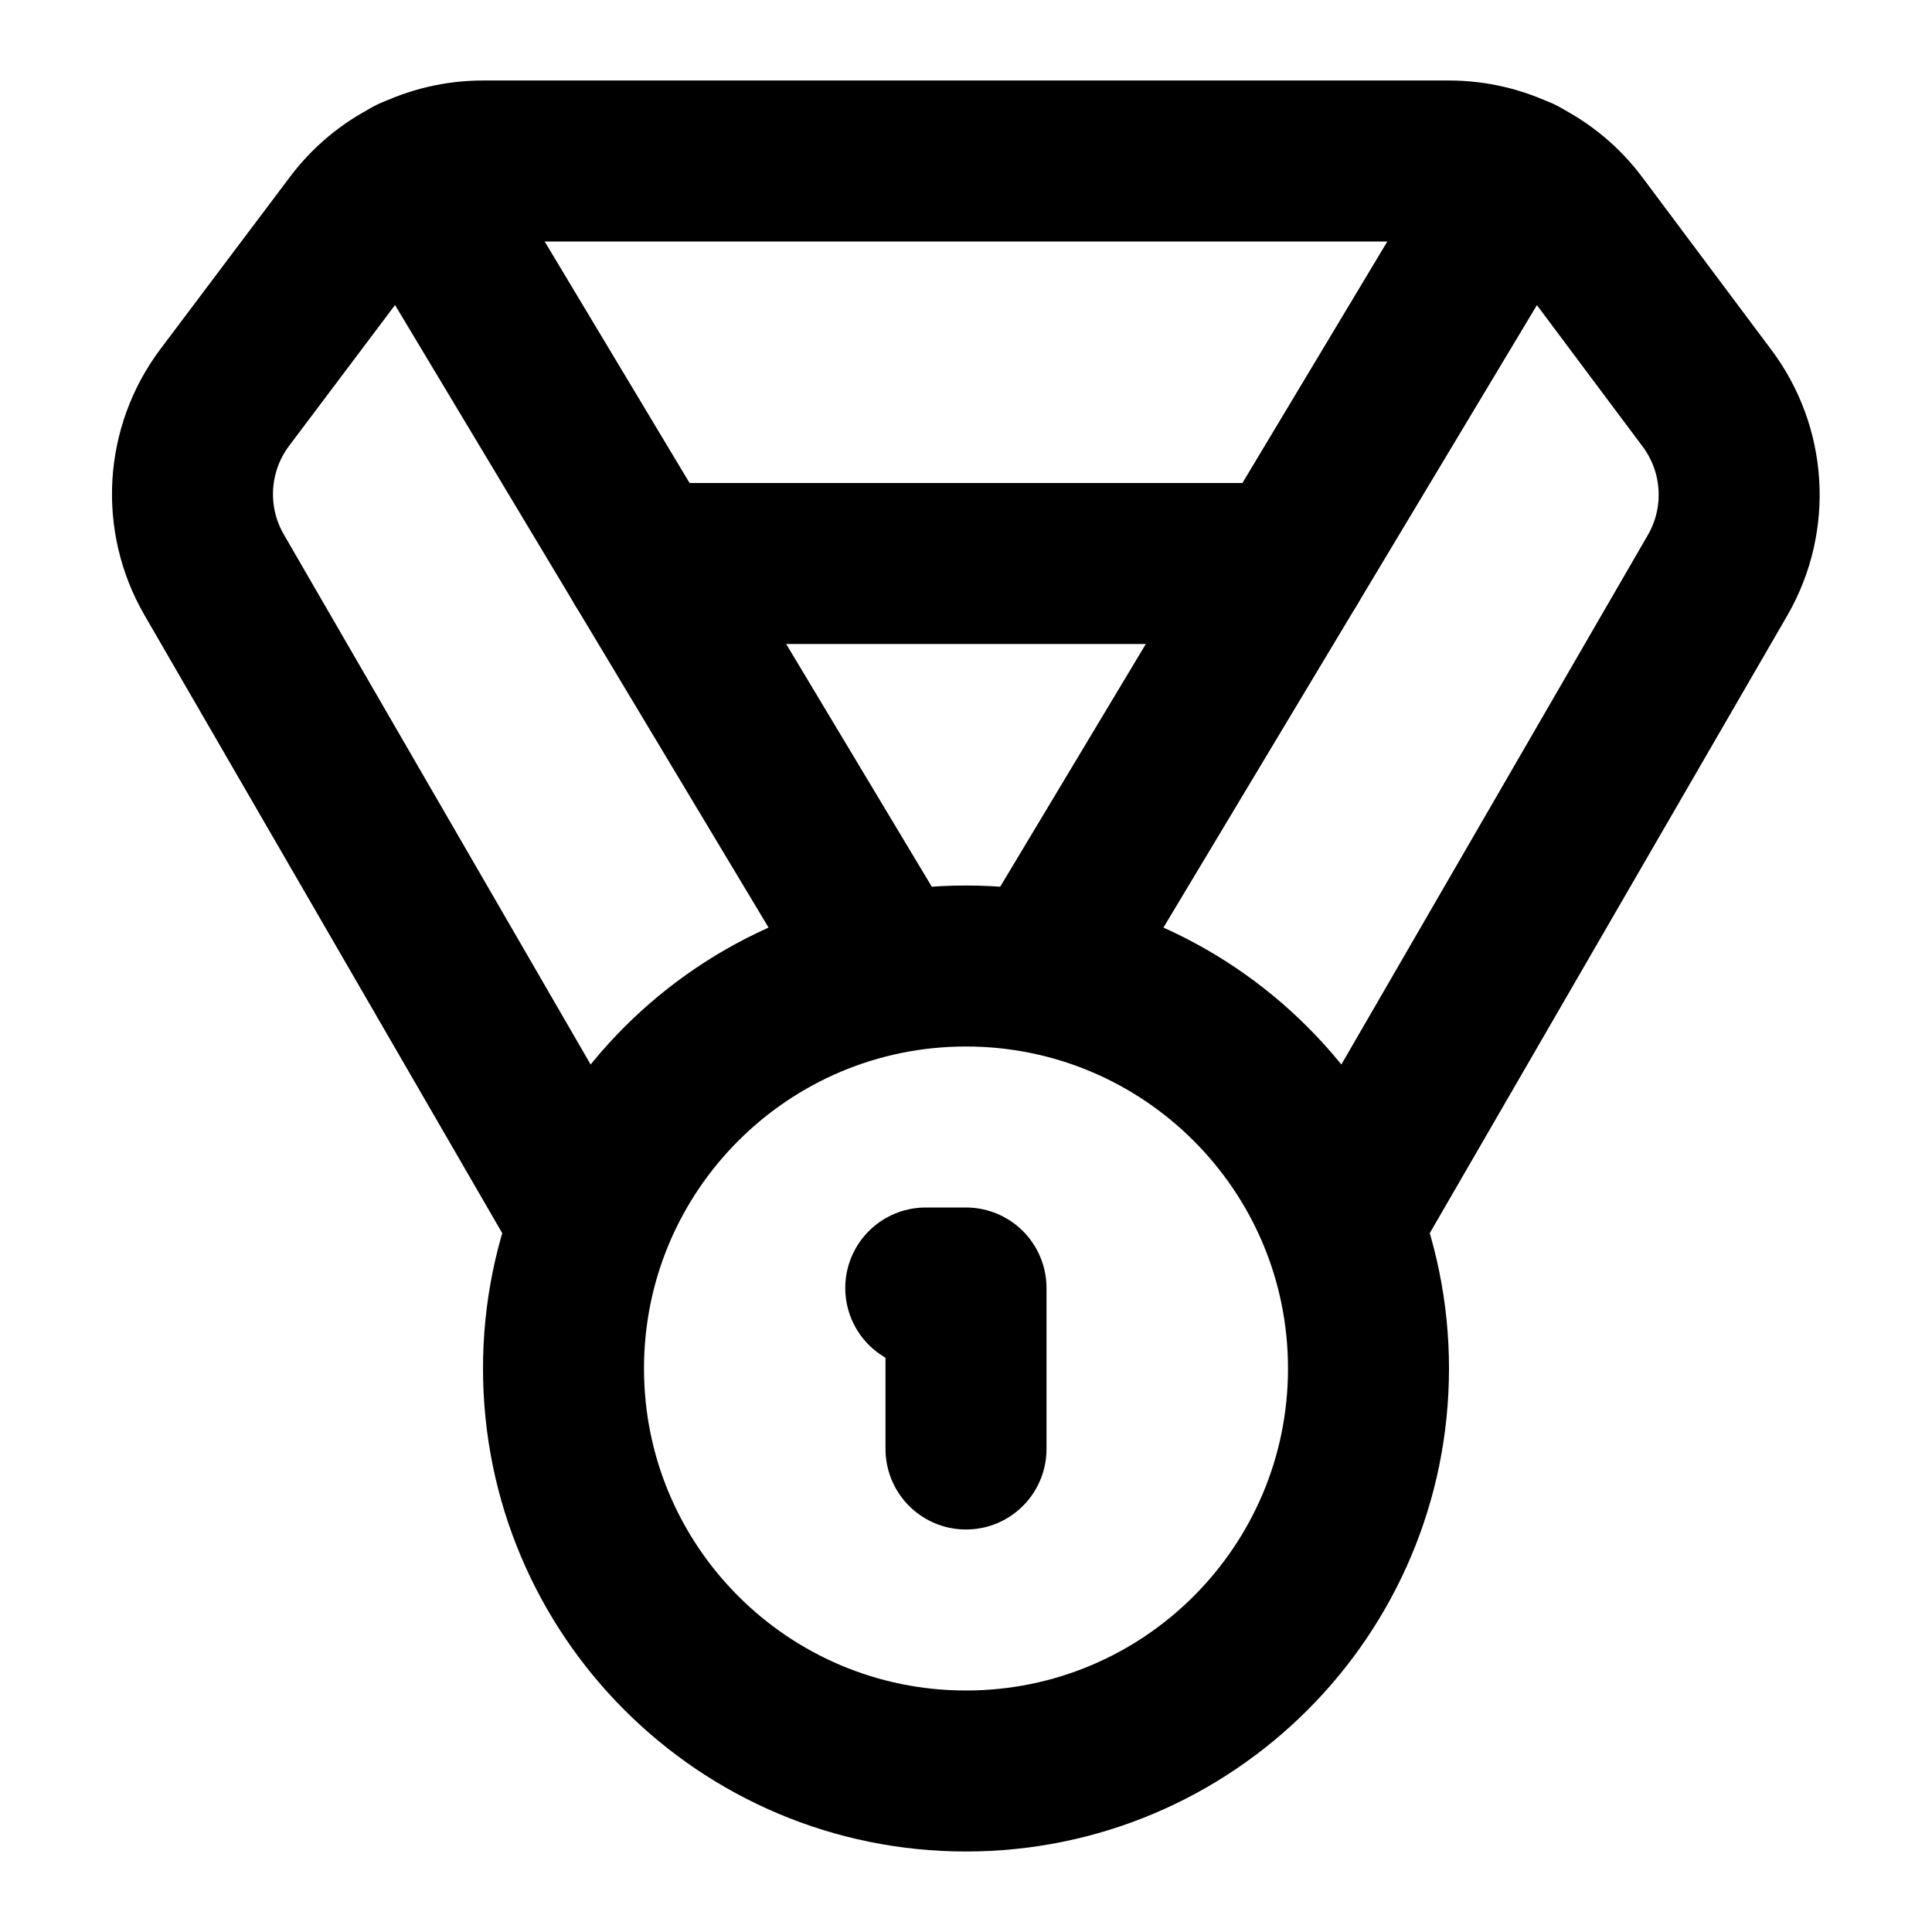
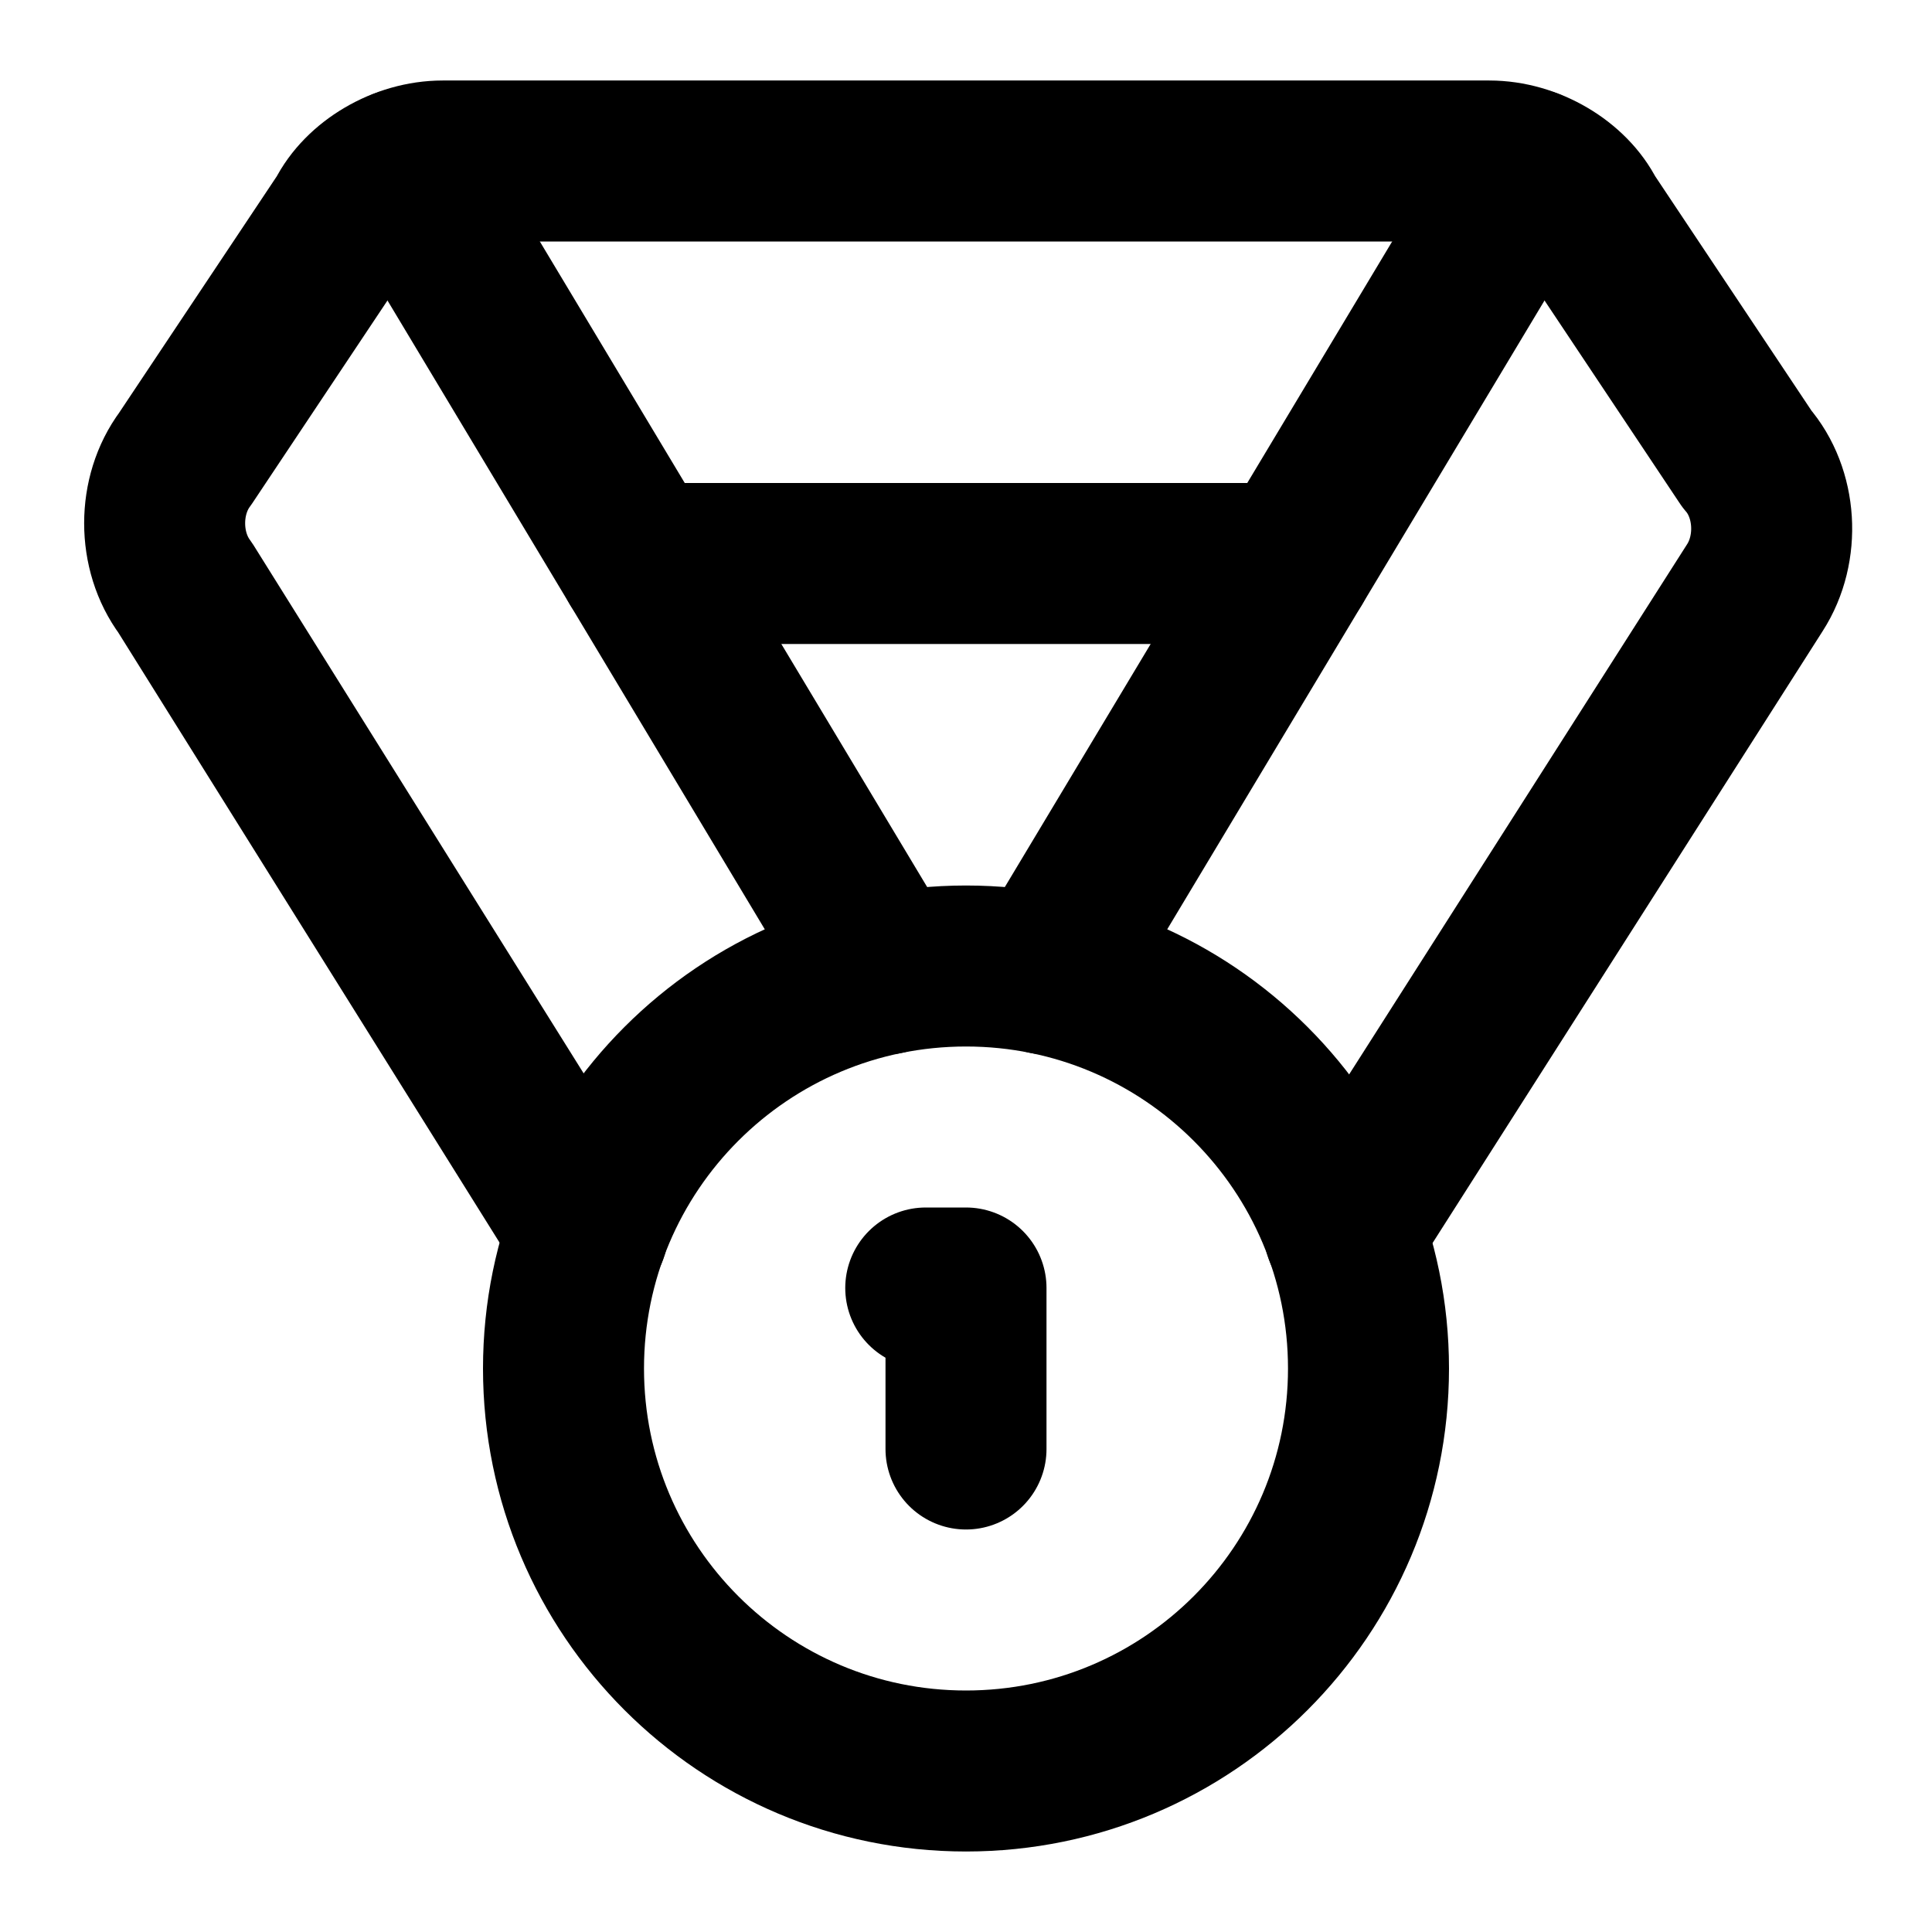
<svg xmlns="http://www.w3.org/2000/svg" width="24" height="24" viewBox="0 0 24 24" fill="none" stroke="currentColor" stroke-width="2" stroke-linecap="round" stroke-linejoin="round">
-   <path d="M7.21 15 2.66 7.14a2 2 0 0 1 .13-2.2L4.4 2.8A2 2 0 0 1 6 2h12a2 2 0 0 1 1.6.8l1.6 2.14a2 2 0 0 1 .14 2.2L16.79 15" />
-   <path d="M11 12 5.12 2.2" />
-   <path d="m13 12 5.88-9.8" />
-   <path d="M8 7h8" />
+   <path d="m7.3 15.3-5-8a1 1.2 0 0 1 0-1.6l2-3c.2-.4.7-.7 1.2-.7h13c.5 0 1 .3 1.2.7l2 3a1 1.2 0 0 1 .1 1.6l-5.1 8" />
+   <path d="m11 12.1-6-10" />
+   <path d="m13 12.1 6-10" />
+   <path d="M7.94 7h8.12" />
  <circle cx="12" cy="17" r="5" />
  <path d="M12 18v-2h-.5" />
</svg>
